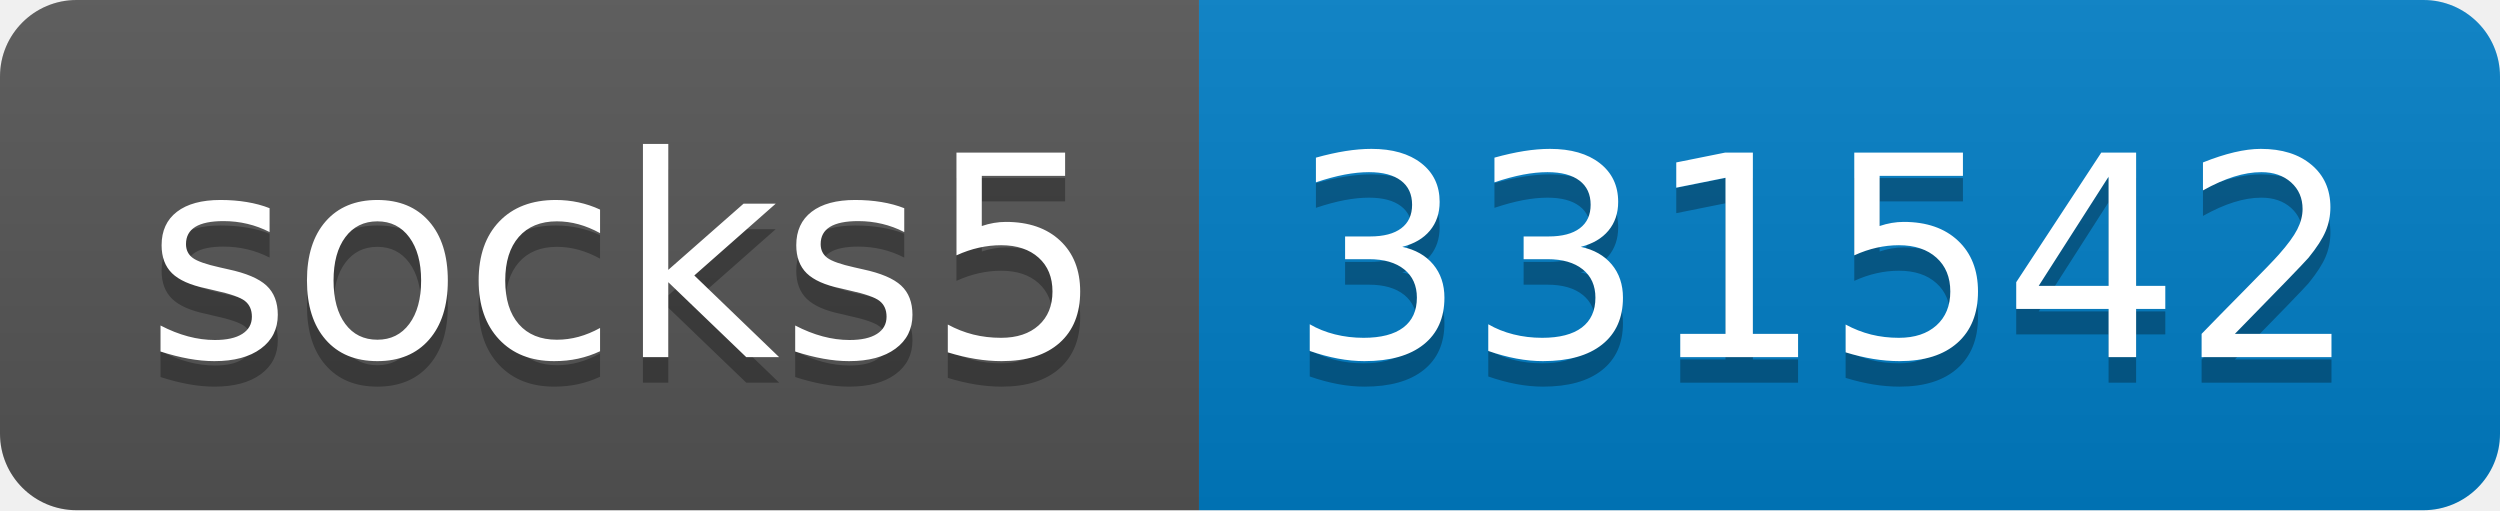
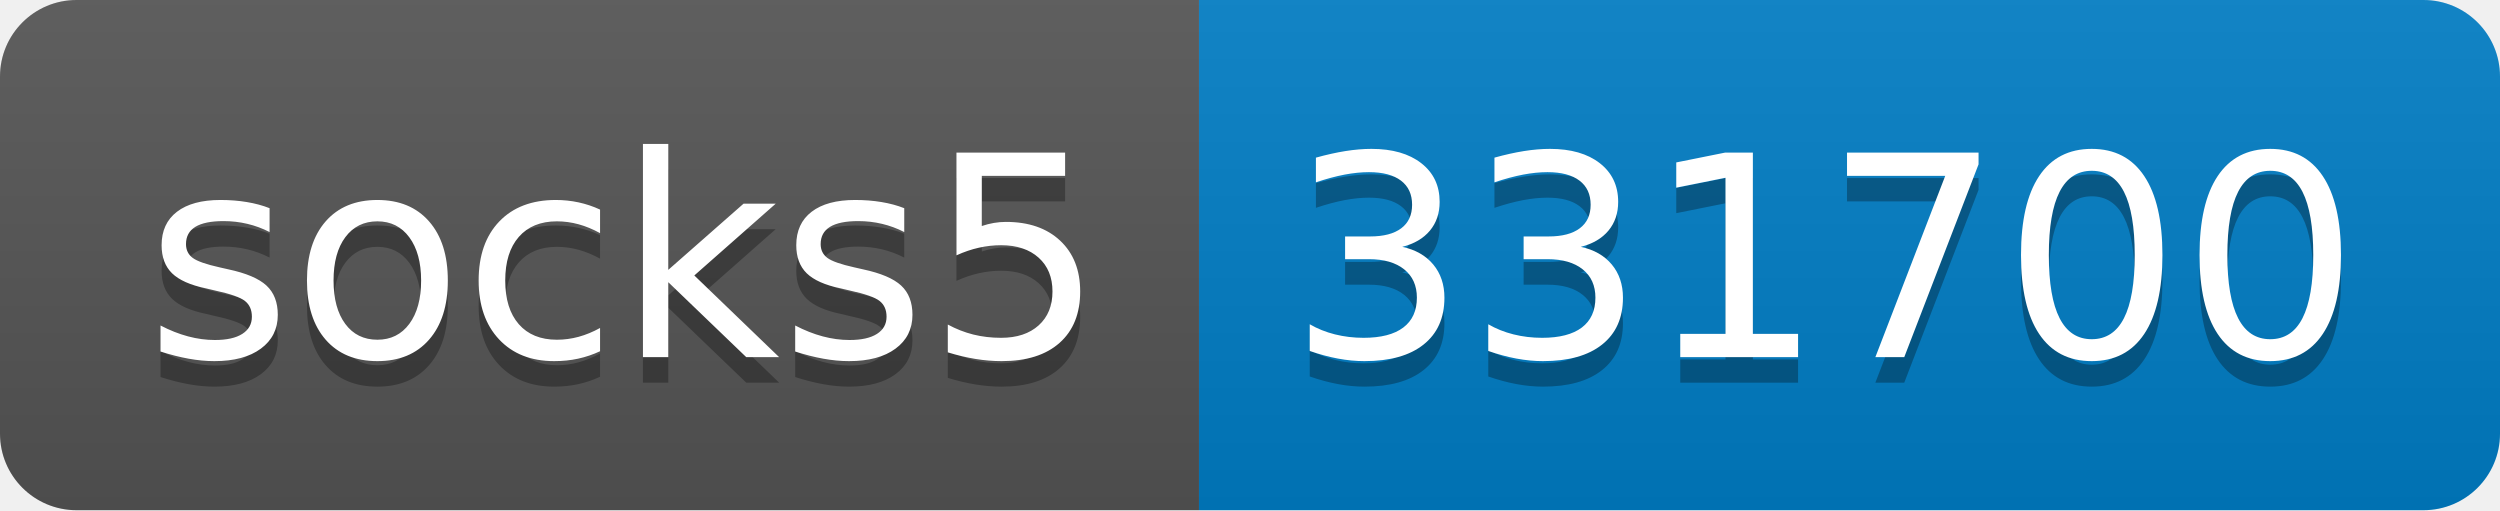
- <svg xmlns="http://www.w3.org/2000/svg" width="98" height="20" role="img" aria-label="socks5: 331542">
+ <svg xmlns="http://www.w3.org/2000/svg" width="98" height="20" role="img" aria-label="socks5: 331700">
  <linearGradient id="s" x2="0" y2="100%">
    <stop offset="0" stop-color="#bbb" stop-opacity=".1" />
    <stop offset="1" stop-opacity=".1" />
  </linearGradient>
  <clipPath id="r">
    <rect width="98" height="20" rx="3" fill="#fff" />
  </clipPath>
  <g clip-path="url(#r)">
    <rect width="47" height="20" fill="#555" />
    <rect x="47" width="51" height="20" fill="#007ec6" />
    <rect width="98" height="20" fill="url(#s)" />
  </g>
  <g fill="#fff" text-anchor="middle" font-family="Verdana,Geneva,DejaVu Sans,sans-serif" text-rendering="geometricPrecision" font-size="110">
    <text aria-hidden="true" x="245" y="150" fill="#010101" fill-opacity=".3" transform="scale(.1)" textLength="370">socks5</text>
    <text x="245" y="140" transform="scale(.1)" fill="#fff" textLength="370">socks5</text>
-     <text aria-hidden="true" x="715" y="150" fill="#010101" fill-opacity=".3" transform="scale(.1)" textLength="410">331542</text>
-     <text x="715" y="140" transform="scale(.1)" fill="#fff" textLength="410">331542</text>
+     <text aria-hidden="true" x="715" y="150" fill="#010101" fill-opacity=".3" transform="scale(.1)" textLength="410">331700</text>
+     <text x="715" y="140" transform="scale(.1)" fill="#fff" textLength="410">331700</text>
  </g>
</svg>
